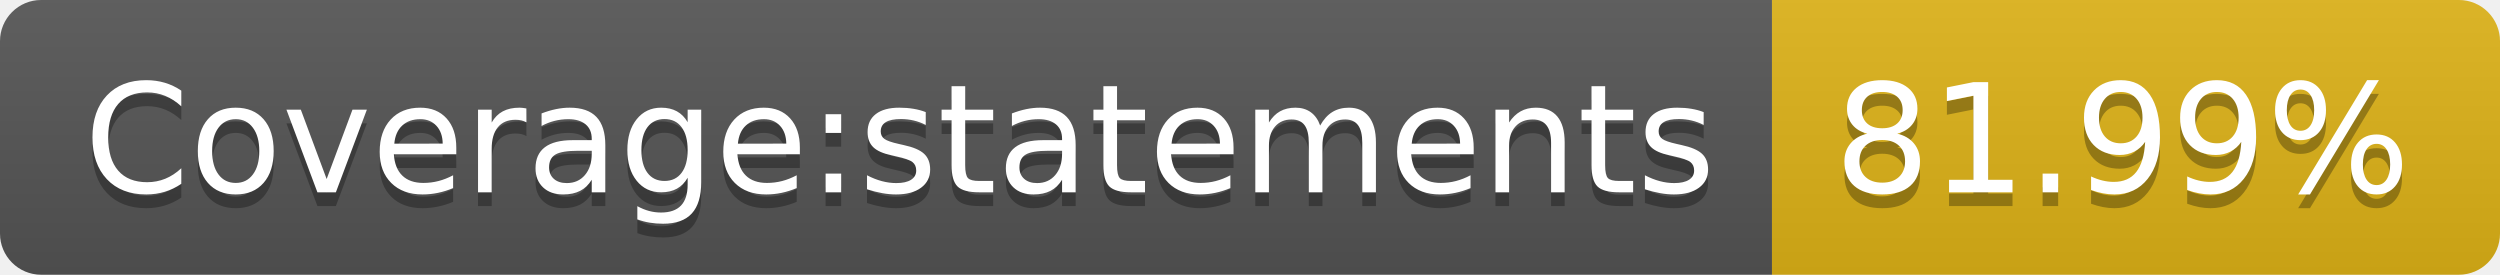
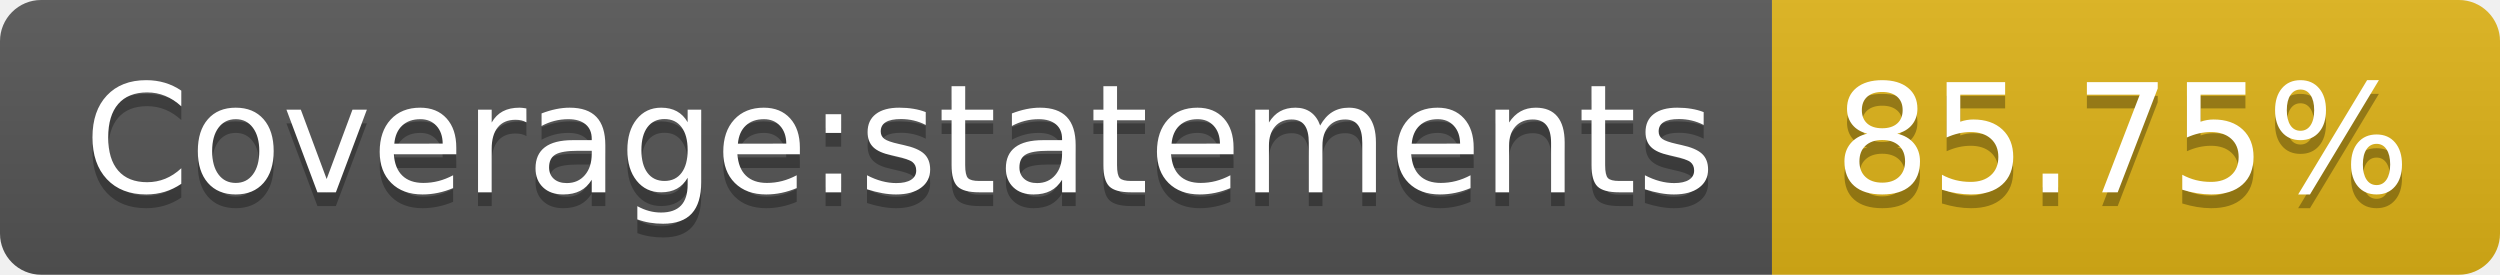
- <svg xmlns="http://www.w3.org/2000/svg" width="182" height="20" role="img" aria-label="Coverage:statements: 81.99%">
+ <svg xmlns="http://www.w3.org/2000/svg" width="182" height="20" role="img" aria-label="Coverage:statements: 85.75%">
  <linearGradient id="s" x2="0" y2="100%">
    <stop offset="0" stop-color="#bbb" stop-opacity=".1" />
    <stop offset="1" stop-opacity=".1" />
  </linearGradient>
  <clipPath id="r">
    <rect width="182" height="20" rx="3" fill="#fff" />
  </clipPath>
  <g clip-path="url(#r)">
    <rect width="129" height="20" fill="#555" />
    <rect x="129" width="53" height="20" fill="#dfb317" />
    <rect width="182" height="20" fill="url(#s)" />
  </g>
  <g fill="#fff" text-anchor="middle" font-family="Verdana,Geneva,DejaVu Sans,sans-serif" text-rendering="geometricPrecision" font-size="110">
    <text aria-hidden="true" x="655" y="150" fill="#010101" fill-opacity=".3" transform="scale(.1)" textLength="1190">Coverage:statements</text>
    <text x="655" y="140" transform="scale(.1)" fill="#fff" textLength="1190">Coverage:statements</text>
-     <text aria-hidden="true" x="1545" y="150" fill="#010101" fill-opacity=".3" transform="scale(.1)" textLength="430">81.99%</text>
-     <text x="1545" y="140" transform="scale(.1)" fill="#fff" textLength="430">81.99%</text>
+     <text aria-hidden="true" x="1545" y="150" fill="#010101" fill-opacity=".3" transform="scale(.1)" textLength="430">85.75%</text>
+     <text x="1545" y="140" transform="scale(.1)" fill="#fff" textLength="430">85.75%</text>
  </g>
</svg>
